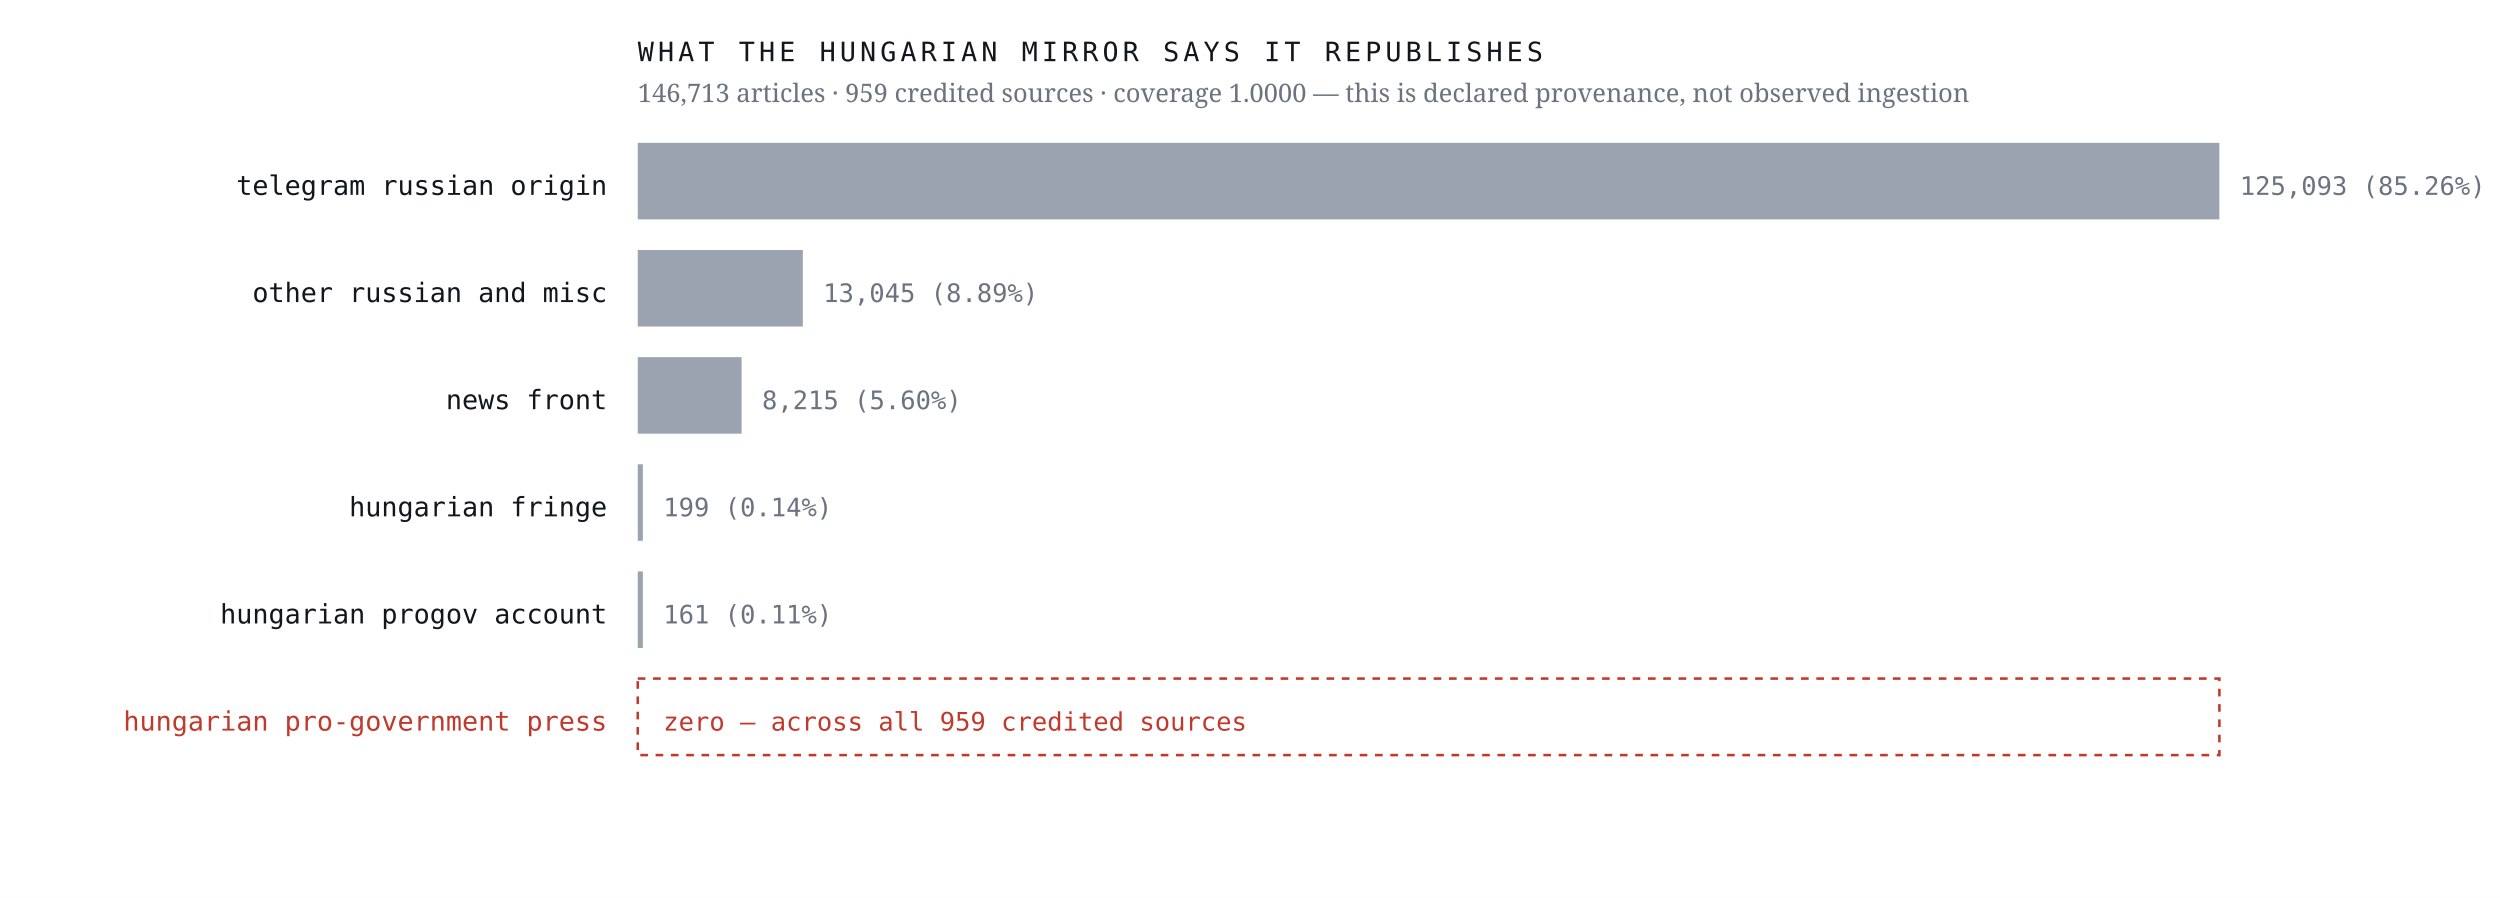
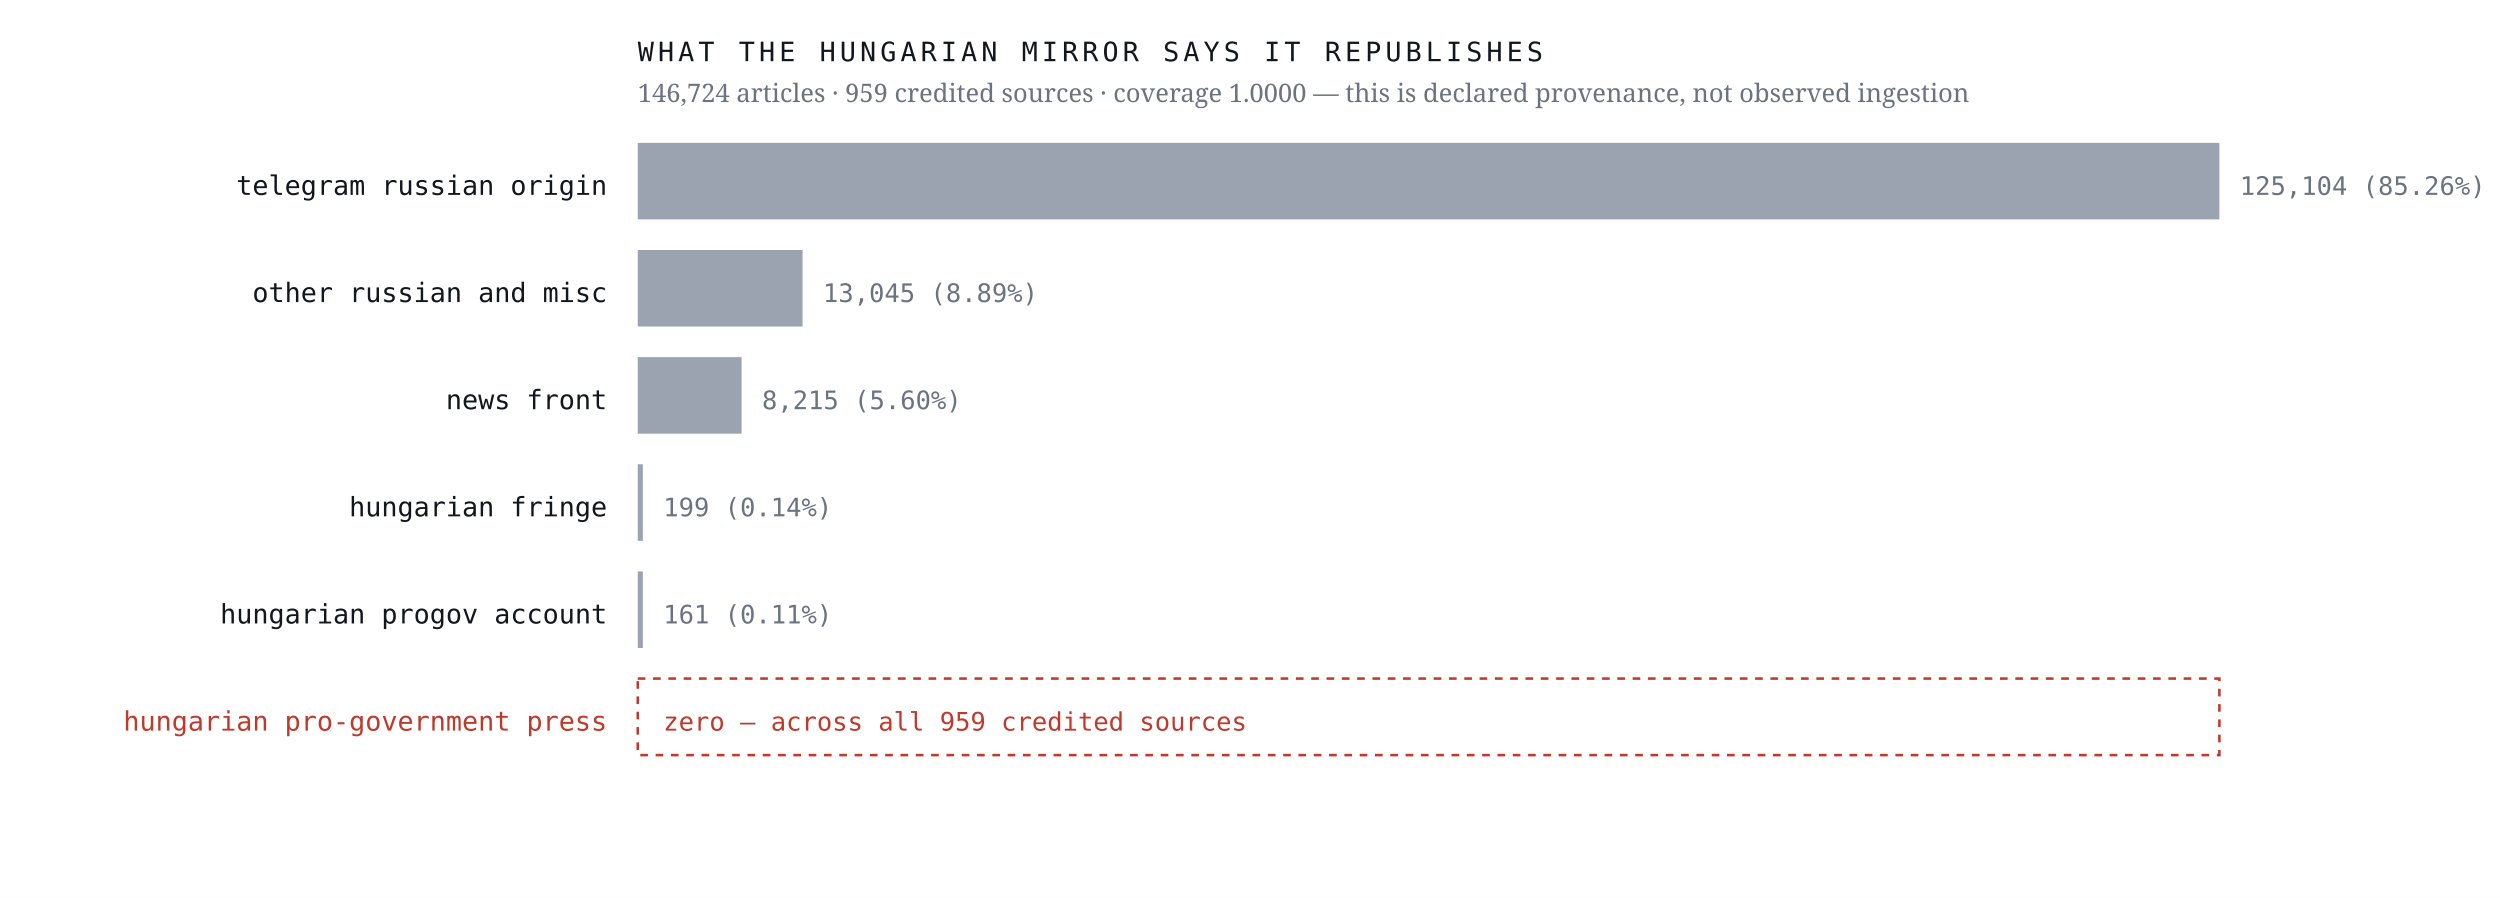
<svg xmlns="http://www.w3.org/2000/svg" viewBox="0 0 980 352" width="980" height="352" role="img" aria-label="Sources the Hungarian mirror credits, by article count, with an explicit zero row for the Hungarian pro-government press">
  <rect width="980" height="352" fill="#ffffff" />
  <text x="238.0" y="76.4" font-family="ui-monospace,'IBM Plex Mono',Menlo,monospace" font-size="10.5" font-weight="400" letter-spacing="0" fill="#12161d" text-anchor="end">telegram russian origin</text>
  <rect x="250" y="56" width="620.0" height="30" fill="#9aa3af" />
-   <text x="878.0" y="76.4" font-family="ui-monospace,'IBM Plex Mono',Menlo,monospace" font-size="10" font-weight="400" letter-spacing="0" fill="#6b7280" text-anchor="start">125,093  (85.26%)</text>
+   <text x="878.0" y="76.4" font-family="ui-monospace,'IBM Plex Mono',Menlo,monospace" font-size="10" font-weight="400" letter-spacing="0" fill="#6b7280" text-anchor="start">125,104  (85.26%)</text>
  <text x="238.0" y="118.4" font-family="ui-monospace,'IBM Plex Mono',Menlo,monospace" font-size="10.5" font-weight="400" letter-spacing="0" fill="#12161d" text-anchor="end">other russian and misc</text>
-   <rect x="250" y="98" width="64.7" height="30" fill="#9aa3af" />
-   <text x="322.7" y="118.4" font-family="ui-monospace,'IBM Plex Mono',Menlo,monospace" font-size="10" font-weight="400" letter-spacing="0" fill="#6b7280" text-anchor="start">13,045  (8.89%)</text>
+   <rect x="250" y="98" width="64.6" height="30" fill="#9aa3af" />
+   <text x="322.6" y="118.4" font-family="ui-monospace,'IBM Plex Mono',Menlo,monospace" font-size="10" font-weight="400" letter-spacing="0" fill="#6b7280" text-anchor="start">13,045  (8.89%)</text>
  <text x="238.0" y="160.4" font-family="ui-monospace,'IBM Plex Mono',Menlo,monospace" font-size="10.5" font-weight="400" letter-spacing="0" fill="#12161d" text-anchor="end">news front</text>
  <rect x="250" y="140" width="40.7" height="30" fill="#9aa3af" />
  <text x="298.7" y="160.4" font-family="ui-monospace,'IBM Plex Mono',Menlo,monospace" font-size="10" font-weight="400" letter-spacing="0" fill="#6b7280" text-anchor="start">8,215  (5.60%)</text>
  <text x="238.0" y="202.4" font-family="ui-monospace,'IBM Plex Mono',Menlo,monospace" font-size="10.5" font-weight="400" letter-spacing="0" fill="#12161d" text-anchor="end">hungarian fringe</text>
  <rect x="250" y="182" width="2.0" height="30" fill="#9aa3af" />
  <text x="260.0" y="202.4" font-family="ui-monospace,'IBM Plex Mono',Menlo,monospace" font-size="10" font-weight="400" letter-spacing="0" fill="#6b7280" text-anchor="start">199  (0.14%)</text>
  <text x="238.0" y="244.4" font-family="ui-monospace,'IBM Plex Mono',Menlo,monospace" font-size="10.5" font-weight="400" letter-spacing="0" fill="#12161d" text-anchor="end">hungarian progov account</text>
  <rect x="250" y="224" width="2.0" height="30" fill="#9aa3af" />
  <text x="260.0" y="244.4" font-family="ui-monospace,'IBM Plex Mono',Menlo,monospace" font-size="10" font-weight="400" letter-spacing="0" fill="#6b7280" text-anchor="start">161  (0.11%)</text>
  <text x="238.0" y="286.4" font-family="ui-monospace,'IBM Plex Mono',Menlo,monospace" font-size="10.5" font-weight="500" letter-spacing="0" fill="#c0392b" text-anchor="end">hungarian pro-government press</text>
  <rect x="250" y="266" width="620" height="30" fill="none" stroke="#c0392b" stroke-width="1" stroke-dasharray="3 3" />
  <text x="260.0" y="286.4" font-family="ui-monospace,'IBM Plex Mono',Menlo,monospace" font-size="10" font-weight="500" letter-spacing="0" fill="#c0392b" text-anchor="start">zero — across all 959 credited sources</text>
  <text x="250.0" y="24.0" font-family="ui-monospace,'IBM Plex Mono',Menlo,monospace" font-size="10.5" font-weight="400" letter-spacing="1.6" fill="#12161d" text-anchor="start">WHAT THE HUNGARIAN MIRROR SAYS IT REPUBLISHES</text>
-   <text x="250.0" y="40.0" font-family="'Newsreader',Georgia,serif" font-size="10" font-weight="400" letter-spacing="0" fill="#6b7280" text-anchor="start">146,713 articles · 959 credited sources · coverage 1.0000 — this is declared provenance, not observed ingestion</text>
+   <text x="250.0" y="40.0" font-family="'Newsreader',Georgia,serif" font-size="10" font-weight="400" letter-spacing="0" fill="#6b7280" text-anchor="start">146,724 articles · 959 credited sources · coverage 1.0000 — this is declared provenance, not observed ingestion</text>
</svg>
